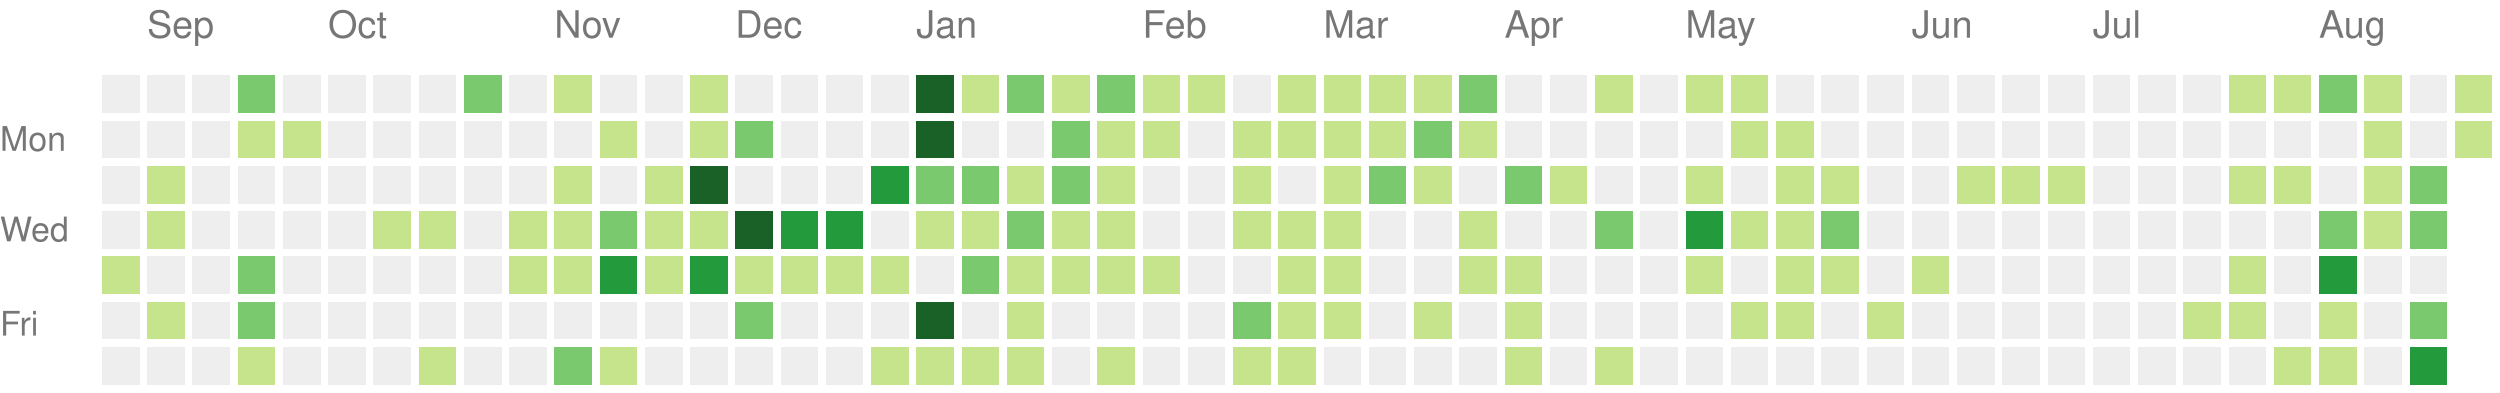
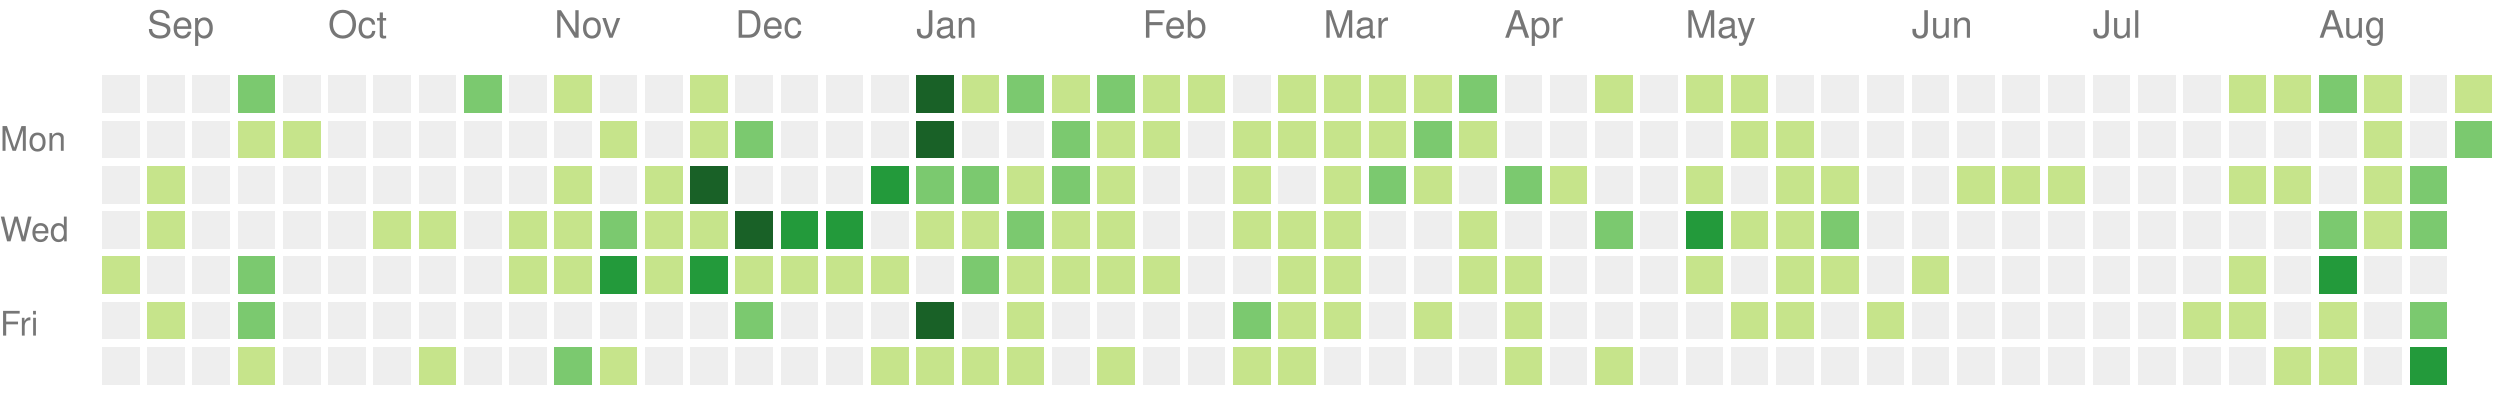
<svg xmlns="http://www.w3.org/2000/svg" version="1.1" width="663" height="104">
  <rect style="fill:#eeeeee;shape-rendering:crispedges;" data-score="0" data-date="2021-08-29" x="27" y="20" width="10" height="10" />
  <rect style="fill:#eeeeee;shape-rendering:crispedges;" data-score="0" data-date="2021-09-05" x="39" y="20" width="10" height="10" />
  <rect style="fill:#eeeeee;shape-rendering:crispedges;" data-score="0" data-date="2021-09-12" x="51" y="20" width="10" height="10" />
  <rect style="fill:#7bc96f;shape-rendering:crispedges;" data-score="10" data-date="2021-09-19" x="63" y="20" width="10" height="10" />
  <rect style="fill:#eeeeee;shape-rendering:crispedges;" data-score="0" data-date="2021-09-26" x="75" y="20" width="10" height="10" />
  <rect style="fill:#eeeeee;shape-rendering:crispedges;" data-score="0" data-date="2021-10-03" x="87" y="20" width="10" height="10" />
  <rect style="fill:#eeeeee;shape-rendering:crispedges;" data-score="0" data-date="2021-10-10" x="99" y="20" width="10" height="10" />
  <rect style="fill:#eeeeee;shape-rendering:crispedges;" data-score="0" data-date="2021-10-17" x="111" y="20" width="10" height="10" />
  <rect style="fill:#7bc96f;shape-rendering:crispedges;" data-score="17" data-date="2021-10-24" x="123" y="20" width="10" height="10" />
  <rect style="fill:#eeeeee;shape-rendering:crispedges;" data-score="0" data-date="2021-10-31" x="135" y="20" width="10" height="10" />
  <rect style="fill:#c6e48b;shape-rendering:crispedges;" data-score="3" data-date="2021-11-07" x="147" y="20" width="10" height="10" />
  <rect style="fill:#eeeeee;shape-rendering:crispedges;" data-score="0" data-date="2021-11-14" x="159" y="20" width="10" height="10" />
  <rect style="fill:#eeeeee;shape-rendering:crispedges;" data-score="0" data-date="2021-11-21" x="171" y="20" width="10" height="10" />
  <rect style="fill:#c6e48b;shape-rendering:crispedges;" data-score="1" data-date="2021-11-28" x="183" y="20" width="10" height="10" />
  <rect style="fill:#eeeeee;shape-rendering:crispedges;" data-score="0" data-date="2021-12-05" x="195" y="20" width="10" height="10" />
  <rect style="fill:#eeeeee;shape-rendering:crispedges;" data-score="0" data-date="2021-12-12" x="207" y="20" width="10" height="10" />
  <rect style="fill:#eeeeee;shape-rendering:crispedges;" data-score="0" data-date="2021-12-19" x="219" y="20" width="10" height="10" />
  <rect style="fill:#eeeeee;shape-rendering:crispedges;" data-score="0" data-date="2021-12-26" x="231" y="20" width="10" height="10" />
  <rect style="fill:#196127;shape-rendering:crispedges;" data-score="85" data-date="2022-01-02" x="243" y="20" width="10" height="10" />
  <rect style="fill:#c6e48b;shape-rendering:crispedges;" data-score="1" data-date="2022-01-09" x="255" y="20" width="10" height="10" />
  <rect style="fill:#7bc96f;shape-rendering:crispedges;" data-score="18" data-date="2022-01-16" x="267" y="20" width="10" height="10" />
  <rect style="fill:#c6e48b;shape-rendering:crispedges;" data-score="6" data-date="2022-01-23" x="279" y="20" width="10" height="10" />
  <rect style="fill:#7bc96f;shape-rendering:crispedges;" data-score="19" data-date="2022-01-30" x="291" y="20" width="10" height="10" />
  <rect style="fill:#c6e48b;shape-rendering:crispedges;" data-score="2" data-date="2022-02-06" x="303" y="20" width="10" height="10" />
  <rect style="fill:#c6e48b;shape-rendering:crispedges;" data-score="1" data-date="2022-02-13" x="315" y="20" width="10" height="10" />
  <rect style="fill:#eeeeee;shape-rendering:crispedges;" data-score="0" data-date="2022-02-20" x="327" y="20" width="10" height="10" />
  <rect style="fill:#c6e48b;shape-rendering:crispedges;" data-score="9" data-date="2022-02-27" x="339" y="20" width="10" height="10" />
  <rect style="fill:#c6e48b;shape-rendering:crispedges;" data-score="8" data-date="2022-03-06" x="351" y="20" width="10" height="10" />
  <rect style="fill:#c6e48b;shape-rendering:crispedges;" data-score="3" data-date="2022-03-13" x="363" y="20" width="10" height="10" />
  <rect style="fill:#c6e48b;shape-rendering:crispedges;" data-score="6" data-date="2022-03-20" x="375" y="20" width="10" height="10" />
  <rect style="fill:#7bc96f;shape-rendering:crispedges;" data-score="11" data-date="2022-03-27" x="387" y="20" width="10" height="10" />
  <rect style="fill:#eeeeee;shape-rendering:crispedges;" data-score="0" data-date="2022-04-03" x="399" y="20" width="10" height="10" />
  <rect style="fill:#eeeeee;shape-rendering:crispedges;" data-score="0" data-date="2022-04-10" x="411" y="20" width="10" height="10" />
  <rect style="fill:#c6e48b;shape-rendering:crispedges;" data-score="5" data-date="2022-04-17" x="423" y="20" width="10" height="10" />
  <rect style="fill:#eeeeee;shape-rendering:crispedges;" data-score="0" data-date="2022-04-24" x="435" y="20" width="10" height="10" />
  <rect style="fill:#c6e48b;shape-rendering:crispedges;" data-score="6" data-date="2022-05-01" x="447" y="20" width="10" height="10" />
  <rect style="fill:#c6e48b;shape-rendering:crispedges;" data-score="7" data-date="2022-05-08" x="459" y="20" width="10" height="10" />
  <rect style="fill:#eeeeee;shape-rendering:crispedges;" data-score="0" data-date="2022-05-15" x="471" y="20" width="10" height="10" />
  <rect style="fill:#eeeeee;shape-rendering:crispedges;" data-score="0" data-date="2022-05-22" x="483" y="20" width="10" height="10" />
  <rect style="fill:#eeeeee;shape-rendering:crispedges;" data-score="0" data-date="2022-05-29" x="495" y="20" width="10" height="10" />
  <rect style="fill:#eeeeee;shape-rendering:crispedges;" data-score="0" data-date="2022-06-05" x="507" y="20" width="10" height="10" />
  <rect style="fill:#eeeeee;shape-rendering:crispedges;" data-score="0" data-date="2022-06-12" x="519" y="20" width="10" height="10" />
  <rect style="fill:#eeeeee;shape-rendering:crispedges;" data-score="0" data-date="2022-06-19" x="531" y="20" width="10" height="10" />
  <rect style="fill:#eeeeee;shape-rendering:crispedges;" data-score="0" data-date="2022-06-26" x="543" y="20" width="10" height="10" />
  <rect style="fill:#eeeeee;shape-rendering:crispedges;" data-score="0" data-date="2022-07-03" x="555" y="20" width="10" height="10" />
  <rect style="fill:#eeeeee;shape-rendering:crispedges;" data-score="0" data-date="2022-07-10" x="567" y="20" width="10" height="10" />
  <rect style="fill:#eeeeee;shape-rendering:crispedges;" data-score="0" data-date="2022-07-17" x="579" y="20" width="10" height="10" />
  <rect style="fill:#c6e48b;shape-rendering:crispedges;" data-score="1" data-date="2022-07-24" x="591" y="20" width="10" height="10" />
  <rect style="fill:#c6e48b;shape-rendering:crispedges;" data-score="2" data-date="2022-07-31" x="603" y="20" width="10" height="10" />
  <rect style="fill:#7bc96f;shape-rendering:crispedges;" data-score="18" data-date="2022-08-07" x="615" y="20" width="10" height="10" />
  <rect style="fill:#c6e48b;shape-rendering:crispedges;" data-score="3" data-date="2022-08-14" x="627" y="20" width="10" height="10" />
  <rect style="fill:#eeeeee;shape-rendering:crispedges;" data-score="0" data-date="2022-08-21" x="639" y="20" width="10" height="10" />
  <rect style="fill:#c6e48b;shape-rendering:crispedges;" data-score="2" data-date="2022-08-28" x="651" y="20" width="10" height="10" />
  <rect style="fill:#eeeeee;shape-rendering:crispedges;" data-score="0" data-date="2021-08-30" x="27" y="32" width="10" height="10" />
  <rect style="fill:#eeeeee;shape-rendering:crispedges;" data-score="0" data-date="2021-09-06" x="39" y="32" width="10" height="10" />
  <rect style="fill:#eeeeee;shape-rendering:crispedges;" data-score="0" data-date="2021-09-13" x="51" y="32" width="10" height="10" />
  <rect style="fill:#c6e48b;shape-rendering:crispedges;" data-score="1" data-date="2021-09-20" x="63" y="32" width="10" height="10" />
  <rect style="fill:#c6e48b;shape-rendering:crispedges;" data-score="1" data-date="2021-09-27" x="75" y="32" width="10" height="10" />
  <rect style="fill:#eeeeee;shape-rendering:crispedges;" data-score="0" data-date="2021-10-04" x="87" y="32" width="10" height="10" />
  <rect style="fill:#eeeeee;shape-rendering:crispedges;" data-score="0" data-date="2021-10-11" x="99" y="32" width="10" height="10" />
  <rect style="fill:#eeeeee;shape-rendering:crispedges;" data-score="0" data-date="2021-10-18" x="111" y="32" width="10" height="10" />
  <rect style="fill:#eeeeee;shape-rendering:crispedges;" data-score="0" data-date="2021-10-25" x="123" y="32" width="10" height="10" />
  <rect style="fill:#eeeeee;shape-rendering:crispedges;" data-score="0" data-date="2021-11-01" x="135" y="32" width="10" height="10" />
  <rect style="fill:#eeeeee;shape-rendering:crispedges;" data-score="0" data-date="2021-11-08" x="147" y="32" width="10" height="10" />
  <rect style="fill:#c6e48b;shape-rendering:crispedges;" data-score="1" data-date="2021-11-15" x="159" y="32" width="10" height="10" />
  <rect style="fill:#eeeeee;shape-rendering:crispedges;" data-score="0" data-date="2021-11-22" x="171" y="32" width="10" height="10" />
  <rect style="fill:#c6e48b;shape-rendering:crispedges;" data-score="2" data-date="2021-11-29" x="183" y="32" width="10" height="10" />
  <rect style="fill:#7bc96f;shape-rendering:crispedges;" data-score="11" data-date="2021-12-06" x="195" y="32" width="10" height="10" />
  <rect style="fill:#eeeeee;shape-rendering:crispedges;" data-score="0" data-date="2021-12-13" x="207" y="32" width="10" height="10" />
  <rect style="fill:#eeeeee;shape-rendering:crispedges;" data-score="0" data-date="2021-12-20" x="219" y="32" width="10" height="10" />
  <rect style="fill:#eeeeee;shape-rendering:crispedges;" data-score="0" data-date="2021-12-27" x="231" y="32" width="10" height="10" />
  <rect style="fill:#196127;shape-rendering:crispedges;" data-score="39" data-date="2022-01-03" x="243" y="32" width="10" height="10" />
  <rect style="fill:#eeeeee;shape-rendering:crispedges;" data-score="0" data-date="2022-01-10" x="255" y="32" width="10" height="10" />
  <rect style="fill:#eeeeee;shape-rendering:crispedges;" data-score="0" data-date="2022-01-17" x="267" y="32" width="10" height="10" />
  <rect style="fill:#7bc96f;shape-rendering:crispedges;" data-score="17" data-date="2022-01-24" x="279" y="32" width="10" height="10" />
  <rect style="fill:#c6e48b;shape-rendering:crispedges;" data-score="9" data-date="2022-01-31" x="291" y="32" width="10" height="10" />
  <rect style="fill:#c6e48b;shape-rendering:crispedges;" data-score="9" data-date="2022-02-07" x="303" y="32" width="10" height="10" />
  <rect style="fill:#eeeeee;shape-rendering:crispedges;" data-score="0" data-date="2022-02-14" x="315" y="32" width="10" height="10" />
  <rect style="fill:#c6e48b;shape-rendering:crispedges;" data-score="8" data-date="2022-02-21" x="327" y="32" width="10" height="10" />
  <rect style="fill:#c6e48b;shape-rendering:crispedges;" data-score="4" data-date="2022-02-28" x="339" y="32" width="10" height="10" />
  <rect style="fill:#c6e48b;shape-rendering:crispedges;" data-score="9" data-date="2022-03-07" x="351" y="32" width="10" height="10" />
  <rect style="fill:#c6e48b;shape-rendering:crispedges;" data-score="1" data-date="2022-03-14" x="363" y="32" width="10" height="10" />
  <rect style="fill:#7bc96f;shape-rendering:crispedges;" data-score="10" data-date="2022-03-21" x="375" y="32" width="10" height="10" />
  <rect style="fill:#c6e48b;shape-rendering:crispedges;" data-score="1" data-date="2022-03-28" x="387" y="32" width="10" height="10" />
  <rect style="fill:#eeeeee;shape-rendering:crispedges;" data-score="0" data-date="2022-04-04" x="399" y="32" width="10" height="10" />
  <rect style="fill:#eeeeee;shape-rendering:crispedges;" data-score="0" data-date="2022-04-11" x="411" y="32" width="10" height="10" />
  <rect style="fill:#eeeeee;shape-rendering:crispedges;" data-score="0" data-date="2022-04-18" x="423" y="32" width="10" height="10" />
  <rect style="fill:#eeeeee;shape-rendering:crispedges;" data-score="0" data-date="2022-04-25" x="435" y="32" width="10" height="10" />
  <rect style="fill:#eeeeee;shape-rendering:crispedges;" data-score="0" data-date="2022-05-02" x="447" y="32" width="10" height="10" />
  <rect style="fill:#c6e48b;shape-rendering:crispedges;" data-score="2" data-date="2022-05-09" x="459" y="32" width="10" height="10" />
  <rect style="fill:#c6e48b;shape-rendering:crispedges;" data-score="1" data-date="2022-05-16" x="471" y="32" width="10" height="10" />
  <rect style="fill:#eeeeee;shape-rendering:crispedges;" data-score="0" data-date="2022-05-23" x="483" y="32" width="10" height="10" />
  <rect style="fill:#eeeeee;shape-rendering:crispedges;" data-score="0" data-date="2022-05-30" x="495" y="32" width="10" height="10" />
  <rect style="fill:#eeeeee;shape-rendering:crispedges;" data-score="0" data-date="2022-06-06" x="507" y="32" width="10" height="10" />
  <rect style="fill:#eeeeee;shape-rendering:crispedges;" data-score="0" data-date="2022-06-13" x="519" y="32" width="10" height="10" />
  <rect style="fill:#eeeeee;shape-rendering:crispedges;" data-score="0" data-date="2022-06-20" x="531" y="32" width="10" height="10" />
  <rect style="fill:#eeeeee;shape-rendering:crispedges;" data-score="0" data-date="2022-06-27" x="543" y="32" width="10" height="10" />
  <rect style="fill:#eeeeee;shape-rendering:crispedges;" data-score="0" data-date="2022-07-04" x="555" y="32" width="10" height="10" />
  <rect style="fill:#eeeeee;shape-rendering:crispedges;" data-score="0" data-date="2022-07-11" x="567" y="32" width="10" height="10" />
  <rect style="fill:#eeeeee;shape-rendering:crispedges;" data-score="0" data-date="2022-07-18" x="579" y="32" width="10" height="10" />
  <rect style="fill:#eeeeee;shape-rendering:crispedges;" data-score="0" data-date="2022-07-25" x="591" y="32" width="10" height="10" />
  <rect style="fill:#eeeeee;shape-rendering:crispedges;" data-score="0" data-date="2022-08-01" x="603" y="32" width="10" height="10" />
  <rect style="fill:#eeeeee;shape-rendering:crispedges;" data-score="0" data-date="2022-08-08" x="615" y="32" width="10" height="10" />
  <rect style="fill:#c6e48b;shape-rendering:crispedges;" data-score="8" data-date="2022-08-15" x="627" y="32" width="10" height="10" />
  <rect style="fill:#eeeeee;shape-rendering:crispedges;" data-score="0" data-date="2022-08-22" x="639" y="32" width="10" height="10" />
-   <rect style="fill:#c6e48b;shape-rendering:crispedges;" data-score="9" data-date="2022-08-29" x="651" y="32" width="10" height="10" />
+   <rect style="fill:#7bc96f;shape-rendering:crispedges;" data-score="12" data-date="2022-08-29" x="651" y="32" width="10" height="10" />
  <rect style="fill:#eeeeee;shape-rendering:crispedges;" data-score="0" data-date="2021-08-31" x="27" y="44" width="10" height="10" />
  <rect style="fill:#c6e48b;shape-rendering:crispedges;" data-score="1" data-date="2021-09-07" x="39" y="44" width="10" height="10" />
  <rect style="fill:#eeeeee;shape-rendering:crispedges;" data-score="0" data-date="2021-09-14" x="51" y="44" width="10" height="10" />
  <rect style="fill:#eeeeee;shape-rendering:crispedges;" data-score="0" data-date="2021-09-21" x="63" y="44" width="10" height="10" />
  <rect style="fill:#eeeeee;shape-rendering:crispedges;" data-score="0" data-date="2021-09-28" x="75" y="44" width="10" height="10" />
  <rect style="fill:#eeeeee;shape-rendering:crispedges;" data-score="0" data-date="2021-10-05" x="87" y="44" width="10" height="10" />
  <rect style="fill:#eeeeee;shape-rendering:crispedges;" data-score="0" data-date="2021-10-12" x="99" y="44" width="10" height="10" />
  <rect style="fill:#eeeeee;shape-rendering:crispedges;" data-score="0" data-date="2021-10-19" x="111" y="44" width="10" height="10" />
  <rect style="fill:#eeeeee;shape-rendering:crispedges;" data-score="0" data-date="2021-10-26" x="123" y="44" width="10" height="10" />
  <rect style="fill:#eeeeee;shape-rendering:crispedges;" data-score="0" data-date="2021-11-02" x="135" y="44" width="10" height="10" />
  <rect style="fill:#c6e48b;shape-rendering:crispedges;" data-score="4" data-date="2021-11-09" x="147" y="44" width="10" height="10" />
  <rect style="fill:#eeeeee;shape-rendering:crispedges;" data-score="0" data-date="2021-11-16" x="159" y="44" width="10" height="10" />
  <rect style="fill:#c6e48b;shape-rendering:crispedges;" data-score="4" data-date="2021-11-23" x="171" y="44" width="10" height="10" />
  <rect style="fill:#196127;shape-rendering:crispedges;" data-score="34" data-date="2021-11-30" x="183" y="44" width="10" height="10" />
  <rect style="fill:#eeeeee;shape-rendering:crispedges;" data-score="0" data-date="2021-12-07" x="195" y="44" width="10" height="10" />
  <rect style="fill:#eeeeee;shape-rendering:crispedges;" data-score="0" data-date="2021-12-14" x="207" y="44" width="10" height="10" />
  <rect style="fill:#eeeeee;shape-rendering:crispedges;" data-score="0" data-date="2021-12-21" x="219" y="44" width="10" height="10" />
  <rect style="fill:#239a3b;shape-rendering:crispedges;" data-score="27" data-date="2021-12-28" x="231" y="44" width="10" height="10" />
  <rect style="fill:#7bc96f;shape-rendering:crispedges;" data-score="14" data-date="2022-01-04" x="243" y="44" width="10" height="10" />
  <rect style="fill:#7bc96f;shape-rendering:crispedges;" data-score="10" data-date="2022-01-11" x="255" y="44" width="10" height="10" />
  <rect style="fill:#c6e48b;shape-rendering:crispedges;" data-score="3" data-date="2022-01-18" x="267" y="44" width="10" height="10" />
  <rect style="fill:#7bc96f;shape-rendering:crispedges;" data-score="19" data-date="2022-01-25" x="279" y="44" width="10" height="10" />
  <rect style="fill:#c6e48b;shape-rendering:crispedges;" data-score="7" data-date="2022-02-01" x="291" y="44" width="10" height="10" />
  <rect style="fill:#eeeeee;shape-rendering:crispedges;" data-score="0" data-date="2022-02-08" x="303" y="44" width="10" height="10" />
  <rect style="fill:#eeeeee;shape-rendering:crispedges;" data-score="0" data-date="2022-02-15" x="315" y="44" width="10" height="10" />
  <rect style="fill:#c6e48b;shape-rendering:crispedges;" data-score="8" data-date="2022-02-22" x="327" y="44" width="10" height="10" />
  <rect style="fill:#eeeeee;shape-rendering:crispedges;" data-score="0" data-date="2022-03-01" x="339" y="44" width="10" height="10" />
  <rect style="fill:#c6e48b;shape-rendering:crispedges;" data-score="1" data-date="2022-03-08" x="351" y="44" width="10" height="10" />
  <rect style="fill:#7bc96f;shape-rendering:crispedges;" data-score="19" data-date="2022-03-15" x="363" y="44" width="10" height="10" />
  <rect style="fill:#c6e48b;shape-rendering:crispedges;" data-score="2" data-date="2022-03-22" x="375" y="44" width="10" height="10" />
  <rect style="fill:#eeeeee;shape-rendering:crispedges;" data-score="0" data-date="2022-03-29" x="387" y="44" width="10" height="10" />
  <rect style="fill:#7bc96f;shape-rendering:crispedges;" data-score="10" data-date="2022-04-05" x="399" y="44" width="10" height="10" />
  <rect style="fill:#c6e48b;shape-rendering:crispedges;" data-score="1" data-date="2022-04-12" x="411" y="44" width="10" height="10" />
  <rect style="fill:#eeeeee;shape-rendering:crispedges;" data-score="0" data-date="2022-04-19" x="423" y="44" width="10" height="10" />
  <rect style="fill:#eeeeee;shape-rendering:crispedges;" data-score="0" data-date="2022-04-26" x="435" y="44" width="10" height="10" />
  <rect style="fill:#c6e48b;shape-rendering:crispedges;" data-score="1" data-date="2022-05-03" x="447" y="44" width="10" height="10" />
  <rect style="fill:#eeeeee;shape-rendering:crispedges;" data-score="0" data-date="2022-05-10" x="459" y="44" width="10" height="10" />
  <rect style="fill:#c6e48b;shape-rendering:crispedges;" data-score="1" data-date="2022-05-17" x="471" y="44" width="10" height="10" />
  <rect style="fill:#c6e48b;shape-rendering:crispedges;" data-score="5" data-date="2022-05-24" x="483" y="44" width="10" height="10" />
  <rect style="fill:#eeeeee;shape-rendering:crispedges;" data-score="0" data-date="2022-05-31" x="495" y="44" width="10" height="10" />
  <rect style="fill:#eeeeee;shape-rendering:crispedges;" data-score="0" data-date="2022-06-07" x="507" y="44" width="10" height="10" />
  <rect style="fill:#c6e48b;shape-rendering:crispedges;" data-score="1" data-date="2022-06-14" x="519" y="44" width="10" height="10" />
  <rect style="fill:#c6e48b;shape-rendering:crispedges;" data-score="5" data-date="2022-06-21" x="531" y="44" width="10" height="10" />
  <rect style="fill:#c6e48b;shape-rendering:crispedges;" data-score="2" data-date="2022-06-28" x="543" y="44" width="10" height="10" />
  <rect style="fill:#eeeeee;shape-rendering:crispedges;" data-score="0" data-date="2022-07-05" x="555" y="44" width="10" height="10" />
  <rect style="fill:#eeeeee;shape-rendering:crispedges;" data-score="0" data-date="2022-07-12" x="567" y="44" width="10" height="10" />
  <rect style="fill:#eeeeee;shape-rendering:crispedges;" data-score="0" data-date="2022-07-19" x="579" y="44" width="10" height="10" />
  <rect style="fill:#c6e48b;shape-rendering:crispedges;" data-score="6" data-date="2022-07-26" x="591" y="44" width="10" height="10" />
  <rect style="fill:#c6e48b;shape-rendering:crispedges;" data-score="1" data-date="2022-08-02" x="603" y="44" width="10" height="10" />
  <rect style="fill:#eeeeee;shape-rendering:crispedges;" data-score="0" data-date="2022-08-09" x="615" y="44" width="10" height="10" />
  <rect style="fill:#c6e48b;shape-rendering:crispedges;" data-score="2" data-date="2022-08-16" x="627" y="44" width="10" height="10" />
  <rect style="fill:#7bc96f;shape-rendering:crispedges;" data-score="10" data-date="2022-08-23" x="639" y="44" width="10" height="10" />
  <rect style="fill:#eeeeee;shape-rendering:crispedges;" data-score="0" data-date="2021-09-01" x="27" y="56" width="10" height="10" />
  <rect style="fill:#c6e48b;shape-rendering:crispedges;" data-score="1" data-date="2021-09-08" x="39" y="56" width="10" height="10" />
  <rect style="fill:#eeeeee;shape-rendering:crispedges;" data-score="0" data-date="2021-09-15" x="51" y="56" width="10" height="10" />
  <rect style="fill:#eeeeee;shape-rendering:crispedges;" data-score="0" data-date="2021-09-22" x="63" y="56" width="10" height="10" />
  <rect style="fill:#eeeeee;shape-rendering:crispedges;" data-score="0" data-date="2021-09-29" x="75" y="56" width="10" height="10" />
  <rect style="fill:#eeeeee;shape-rendering:crispedges;" data-score="0" data-date="2021-10-06" x="87" y="56" width="10" height="10" />
  <rect style="fill:#c6e48b;shape-rendering:crispedges;" data-score="5" data-date="2021-10-13" x="99" y="56" width="10" height="10" />
  <rect style="fill:#c6e48b;shape-rendering:crispedges;" data-score="5" data-date="2021-10-20" x="111" y="56" width="10" height="10" />
  <rect style="fill:#eeeeee;shape-rendering:crispedges;" data-score="0" data-date="2021-10-27" x="123" y="56" width="10" height="10" />
  <rect style="fill:#c6e48b;shape-rendering:crispedges;" data-score="2" data-date="2021-11-03" x="135" y="56" width="10" height="10" />
  <rect style="fill:#c6e48b;shape-rendering:crispedges;" data-score="7" data-date="2021-11-10" x="147" y="56" width="10" height="10" />
  <rect style="fill:#7bc96f;shape-rendering:crispedges;" data-score="17" data-date="2021-11-17" x="159" y="56" width="10" height="10" />
  <rect style="fill:#c6e48b;shape-rendering:crispedges;" data-score="6" data-date="2021-11-24" x="171" y="56" width="10" height="10" />
  <rect style="fill:#c6e48b;shape-rendering:crispedges;" data-score="4" data-date="2021-12-01" x="183" y="56" width="10" height="10" />
  <rect style="fill:#196127;shape-rendering:crispedges;" data-score="45" data-date="2021-12-08" x="195" y="56" width="10" height="10" />
  <rect style="fill:#239a3b;shape-rendering:crispedges;" data-score="24" data-date="2021-12-15" x="207" y="56" width="10" height="10" />
  <rect style="fill:#239a3b;shape-rendering:crispedges;" data-score="21" data-date="2021-12-22" x="219" y="56" width="10" height="10" />
  <rect style="fill:#eeeeee;shape-rendering:crispedges;" data-score="0" data-date="2021-12-29" x="231" y="56" width="10" height="10" />
  <rect style="fill:#c6e48b;shape-rendering:crispedges;" data-score="2" data-date="2022-01-05" x="243" y="56" width="10" height="10" />
  <rect style="fill:#c6e48b;shape-rendering:crispedges;" data-score="9" data-date="2022-01-12" x="255" y="56" width="10" height="10" />
  <rect style="fill:#7bc96f;shape-rendering:crispedges;" data-score="10" data-date="2022-01-19" x="267" y="56" width="10" height="10" />
  <rect style="fill:#c6e48b;shape-rendering:crispedges;" data-score="1" data-date="2022-01-26" x="279" y="56" width="10" height="10" />
  <rect style="fill:#c6e48b;shape-rendering:crispedges;" data-score="6" data-date="2022-02-02" x="291" y="56" width="10" height="10" />
  <rect style="fill:#eeeeee;shape-rendering:crispedges;" data-score="0" data-date="2022-02-09" x="303" y="56" width="10" height="10" />
  <rect style="fill:#eeeeee;shape-rendering:crispedges;" data-score="0" data-date="2022-02-16" x="315" y="56" width="10" height="10" />
  <rect style="fill:#c6e48b;shape-rendering:crispedges;" data-score="3" data-date="2022-02-23" x="327" y="56" width="10" height="10" />
  <rect style="fill:#c6e48b;shape-rendering:crispedges;" data-score="1" data-date="2022-03-02" x="339" y="56" width="10" height="10" />
  <rect style="fill:#c6e48b;shape-rendering:crispedges;" data-score="5" data-date="2022-03-09" x="351" y="56" width="10" height="10" />
  <rect style="fill:#eeeeee;shape-rendering:crispedges;" data-score="0" data-date="2022-03-16" x="363" y="56" width="10" height="10" />
  <rect style="fill:#eeeeee;shape-rendering:crispedges;" data-score="0" data-date="2022-03-23" x="375" y="56" width="10" height="10" />
  <rect style="fill:#c6e48b;shape-rendering:crispedges;" data-score="5" data-date="2022-03-30" x="387" y="56" width="10" height="10" />
  <rect style="fill:#eeeeee;shape-rendering:crispedges;" data-score="0" data-date="2022-04-06" x="399" y="56" width="10" height="10" />
  <rect style="fill:#eeeeee;shape-rendering:crispedges;" data-score="0" data-date="2022-04-13" x="411" y="56" width="10" height="10" />
  <rect style="fill:#7bc96f;shape-rendering:crispedges;" data-score="10" data-date="2022-04-20" x="423" y="56" width="10" height="10" />
  <rect style="fill:#eeeeee;shape-rendering:crispedges;" data-score="0" data-date="2022-04-27" x="435" y="56" width="10" height="10" />
  <rect style="fill:#239a3b;shape-rendering:crispedges;" data-score="25" data-date="2022-05-04" x="447" y="56" width="10" height="10" />
  <rect style="fill:#c6e48b;shape-rendering:crispedges;" data-score="1" data-date="2022-05-11" x="459" y="56" width="10" height="10" />
  <rect style="fill:#c6e48b;shape-rendering:crispedges;" data-score="1" data-date="2022-05-18" x="471" y="56" width="10" height="10" />
  <rect style="fill:#7bc96f;shape-rendering:crispedges;" data-score="10" data-date="2022-05-25" x="483" y="56" width="10" height="10" />
  <rect style="fill:#eeeeee;shape-rendering:crispedges;" data-score="0" data-date="2022-06-01" x="495" y="56" width="10" height="10" />
  <rect style="fill:#eeeeee;shape-rendering:crispedges;" data-score="0" data-date="2022-06-08" x="507" y="56" width="10" height="10" />
  <rect style="fill:#eeeeee;shape-rendering:crispedges;" data-score="0" data-date="2022-06-15" x="519" y="56" width="10" height="10" />
  <rect style="fill:#eeeeee;shape-rendering:crispedges;" data-score="0" data-date="2022-06-22" x="531" y="56" width="10" height="10" />
  <rect style="fill:#eeeeee;shape-rendering:crispedges;" data-score="0" data-date="2022-06-29" x="543" y="56" width="10" height="10" />
  <rect style="fill:#eeeeee;shape-rendering:crispedges;" data-score="0" data-date="2022-07-06" x="555" y="56" width="10" height="10" />
  <rect style="fill:#eeeeee;shape-rendering:crispedges;" data-score="0" data-date="2022-07-13" x="567" y="56" width="10" height="10" />
  <rect style="fill:#eeeeee;shape-rendering:crispedges;" data-score="0" data-date="2022-07-20" x="579" y="56" width="10" height="10" />
  <rect style="fill:#eeeeee;shape-rendering:crispedges;" data-score="0" data-date="2022-07-27" x="591" y="56" width="10" height="10" />
  <rect style="fill:#eeeeee;shape-rendering:crispedges;" data-score="0" data-date="2022-08-03" x="603" y="56" width="10" height="10" />
  <rect style="fill:#7bc96f;shape-rendering:crispedges;" data-score="15" data-date="2022-08-10" x="615" y="56" width="10" height="10" />
  <rect style="fill:#c6e48b;shape-rendering:crispedges;" data-score="2" data-date="2022-08-17" x="627" y="56" width="10" height="10" />
  <rect style="fill:#7bc96f;shape-rendering:crispedges;" data-score="17" data-date="2022-08-24" x="639" y="56" width="10" height="10" />
  <rect style="fill:#c6e48b;shape-rendering:crispedges;" data-score="6" data-date="2021-09-02" x="27" y="68" width="10" height="10" />
  <rect style="fill:#eeeeee;shape-rendering:crispedges;" data-score="0" data-date="2021-09-09" x="39" y="68" width="10" height="10" />
  <rect style="fill:#eeeeee;shape-rendering:crispedges;" data-score="0" data-date="2021-09-16" x="51" y="68" width="10" height="10" />
  <rect style="fill:#7bc96f;shape-rendering:crispedges;" data-score="13" data-date="2021-09-23" x="63" y="68" width="10" height="10" />
  <rect style="fill:#eeeeee;shape-rendering:crispedges;" data-score="0" data-date="2021-09-30" x="75" y="68" width="10" height="10" />
  <rect style="fill:#eeeeee;shape-rendering:crispedges;" data-score="0" data-date="2021-10-07" x="87" y="68" width="10" height="10" />
  <rect style="fill:#eeeeee;shape-rendering:crispedges;" data-score="0" data-date="2021-10-14" x="99" y="68" width="10" height="10" />
  <rect style="fill:#eeeeee;shape-rendering:crispedges;" data-score="0" data-date="2021-10-21" x="111" y="68" width="10" height="10" />
  <rect style="fill:#eeeeee;shape-rendering:crispedges;" data-score="0" data-date="2021-10-28" x="123" y="68" width="10" height="10" />
  <rect style="fill:#c6e48b;shape-rendering:crispedges;" data-score="6" data-date="2021-11-04" x="135" y="68" width="10" height="10" />
  <rect style="fill:#c6e48b;shape-rendering:crispedges;" data-score="1" data-date="2021-11-11" x="147" y="68" width="10" height="10" />
  <rect style="fill:#239a3b;shape-rendering:crispedges;" data-score="24" data-date="2021-11-18" x="159" y="68" width="10" height="10" />
  <rect style="fill:#c6e48b;shape-rendering:crispedges;" data-score="1" data-date="2021-11-25" x="171" y="68" width="10" height="10" />
  <rect style="fill:#239a3b;shape-rendering:crispedges;" data-score="26" data-date="2021-12-02" x="183" y="68" width="10" height="10" />
  <rect style="fill:#c6e48b;shape-rendering:crispedges;" data-score="6" data-date="2021-12-09" x="195" y="68" width="10" height="10" />
  <rect style="fill:#c6e48b;shape-rendering:crispedges;" data-score="1" data-date="2021-12-16" x="207" y="68" width="10" height="10" />
  <rect style="fill:#c6e48b;shape-rendering:crispedges;" data-score="5" data-date="2021-12-23" x="219" y="68" width="10" height="10" />
  <rect style="fill:#c6e48b;shape-rendering:crispedges;" data-score="1" data-date="2021-12-30" x="231" y="68" width="10" height="10" />
  <rect style="fill:#eeeeee;shape-rendering:crispedges;" data-score="0" data-date="2022-01-06" x="243" y="68" width="10" height="10" />
  <rect style="fill:#7bc96f;shape-rendering:crispedges;" data-score="11" data-date="2022-01-13" x="255" y="68" width="10" height="10" />
  <rect style="fill:#c6e48b;shape-rendering:crispedges;" data-score="1" data-date="2022-01-20" x="267" y="68" width="10" height="10" />
  <rect style="fill:#c6e48b;shape-rendering:crispedges;" data-score="2" data-date="2022-01-27" x="279" y="68" width="10" height="10" />
  <rect style="fill:#c6e48b;shape-rendering:crispedges;" data-score="2" data-date="2022-02-03" x="291" y="68" width="10" height="10" />
  <rect style="fill:#c6e48b;shape-rendering:crispedges;" data-score="8" data-date="2022-02-10" x="303" y="68" width="10" height="10" />
  <rect style="fill:#eeeeee;shape-rendering:crispedges;" data-score="0" data-date="2022-02-17" x="315" y="68" width="10" height="10" />
  <rect style="fill:#eeeeee;shape-rendering:crispedges;" data-score="0" data-date="2022-02-24" x="327" y="68" width="10" height="10" />
  <rect style="fill:#c6e48b;shape-rendering:crispedges;" data-score="1" data-date="2022-03-03" x="339" y="68" width="10" height="10" />
  <rect style="fill:#c6e48b;shape-rendering:crispedges;" data-score="8" data-date="2022-03-10" x="351" y="68" width="10" height="10" />
  <rect style="fill:#eeeeee;shape-rendering:crispedges;" data-score="0" data-date="2022-03-17" x="363" y="68" width="10" height="10" />
  <rect style="fill:#eeeeee;shape-rendering:crispedges;" data-score="0" data-date="2022-03-24" x="375" y="68" width="10" height="10" />
  <rect style="fill:#c6e48b;shape-rendering:crispedges;" data-score="2" data-date="2022-03-31" x="387" y="68" width="10" height="10" />
  <rect style="fill:#c6e48b;shape-rendering:crispedges;" data-score="5" data-date="2022-04-07" x="399" y="68" width="10" height="10" />
  <rect style="fill:#eeeeee;shape-rendering:crispedges;" data-score="0" data-date="2022-04-14" x="411" y="68" width="10" height="10" />
  <rect style="fill:#eeeeee;shape-rendering:crispedges;" data-score="0" data-date="2022-04-21" x="423" y="68" width="10" height="10" />
  <rect style="fill:#eeeeee;shape-rendering:crispedges;" data-score="0" data-date="2022-04-28" x="435" y="68" width="10" height="10" />
  <rect style="fill:#c6e48b;shape-rendering:crispedges;" data-score="1" data-date="2022-05-05" x="447" y="68" width="10" height="10" />
  <rect style="fill:#eeeeee;shape-rendering:crispedges;" data-score="0" data-date="2022-05-12" x="459" y="68" width="10" height="10" />
  <rect style="fill:#c6e48b;shape-rendering:crispedges;" data-score="1" data-date="2022-05-19" x="471" y="68" width="10" height="10" />
  <rect style="fill:#c6e48b;shape-rendering:crispedges;" data-score="1" data-date="2022-05-26" x="483" y="68" width="10" height="10" />
  <rect style="fill:#eeeeee;shape-rendering:crispedges;" data-score="0" data-date="2022-06-02" x="495" y="68" width="10" height="10" />
  <rect style="fill:#c6e48b;shape-rendering:crispedges;" data-score="5" data-date="2022-06-09" x="507" y="68" width="10" height="10" />
  <rect style="fill:#eeeeee;shape-rendering:crispedges;" data-score="0" data-date="2022-06-16" x="519" y="68" width="10" height="10" />
  <rect style="fill:#eeeeee;shape-rendering:crispedges;" data-score="0" data-date="2022-06-23" x="531" y="68" width="10" height="10" />
  <rect style="fill:#eeeeee;shape-rendering:crispedges;" data-score="0" data-date="2022-06-30" x="543" y="68" width="10" height="10" />
  <rect style="fill:#eeeeee;shape-rendering:crispedges;" data-score="0" data-date="2022-07-07" x="555" y="68" width="10" height="10" />
  <rect style="fill:#eeeeee;shape-rendering:crispedges;" data-score="0" data-date="2022-07-14" x="567" y="68" width="10" height="10" />
  <rect style="fill:#eeeeee;shape-rendering:crispedges;" data-score="0" data-date="2022-07-21" x="579" y="68" width="10" height="10" />
  <rect style="fill:#c6e48b;shape-rendering:crispedges;" data-score="5" data-date="2022-07-28" x="591" y="68" width="10" height="10" />
  <rect style="fill:#eeeeee;shape-rendering:crispedges;" data-score="0" data-date="2022-08-04" x="603" y="68" width="10" height="10" />
  <rect style="fill:#239a3b;shape-rendering:crispedges;" data-score="23" data-date="2022-08-11" x="615" y="68" width="10" height="10" />
  <rect style="fill:#eeeeee;shape-rendering:crispedges;" data-score="0" data-date="2022-08-18" x="627" y="68" width="10" height="10" />
  <rect style="fill:#eeeeee;shape-rendering:crispedges;" data-score="0" data-date="2022-08-25" x="639" y="68" width="10" height="10" />
  <rect style="fill:#eeeeee;shape-rendering:crispedges;" data-score="0" data-date="2021-09-03" x="27" y="80" width="10" height="10" />
  <rect style="fill:#c6e48b;shape-rendering:crispedges;" data-score="5" data-date="2021-09-10" x="39" y="80" width="10" height="10" />
  <rect style="fill:#eeeeee;shape-rendering:crispedges;" data-score="0" data-date="2021-09-17" x="51" y="80" width="10" height="10" />
  <rect style="fill:#7bc96f;shape-rendering:crispedges;" data-score="19" data-date="2021-09-24" x="63" y="80" width="10" height="10" />
  <rect style="fill:#eeeeee;shape-rendering:crispedges;" data-score="0" data-date="2021-10-01" x="75" y="80" width="10" height="10" />
  <rect style="fill:#eeeeee;shape-rendering:crispedges;" data-score="0" data-date="2021-10-08" x="87" y="80" width="10" height="10" />
  <rect style="fill:#eeeeee;shape-rendering:crispedges;" data-score="0" data-date="2021-10-15" x="99" y="80" width="10" height="10" />
  <rect style="fill:#eeeeee;shape-rendering:crispedges;" data-score="0" data-date="2021-10-22" x="111" y="80" width="10" height="10" />
  <rect style="fill:#eeeeee;shape-rendering:crispedges;" data-score="0" data-date="2021-10-29" x="123" y="80" width="10" height="10" />
  <rect style="fill:#eeeeee;shape-rendering:crispedges;" data-score="0" data-date="2021-11-05" x="135" y="80" width="10" height="10" />
  <rect style="fill:#eeeeee;shape-rendering:crispedges;" data-score="0" data-date="2021-11-12" x="147" y="80" width="10" height="10" />
  <rect style="fill:#eeeeee;shape-rendering:crispedges;" data-score="0" data-date="2021-11-19" x="159" y="80" width="10" height="10" />
  <rect style="fill:#eeeeee;shape-rendering:crispedges;" data-score="0" data-date="2021-11-26" x="171" y="80" width="10" height="10" />
  <rect style="fill:#eeeeee;shape-rendering:crispedges;" data-score="0" data-date="2021-12-03" x="183" y="80" width="10" height="10" />
  <rect style="fill:#7bc96f;shape-rendering:crispedges;" data-score="16" data-date="2021-12-10" x="195" y="80" width="10" height="10" />
  <rect style="fill:#eeeeee;shape-rendering:crispedges;" data-score="0" data-date="2021-12-17" x="207" y="80" width="10" height="10" />
  <rect style="fill:#eeeeee;shape-rendering:crispedges;" data-score="0" data-date="2021-12-24" x="219" y="80" width="10" height="10" />
  <rect style="fill:#eeeeee;shape-rendering:crispedges;" data-score="0" data-date="2021-12-31" x="231" y="80" width="10" height="10" />
  <rect style="fill:#196127;shape-rendering:crispedges;" data-score="33" data-date="2022-01-07" x="243" y="80" width="10" height="10" />
  <rect style="fill:#eeeeee;shape-rendering:crispedges;" data-score="0" data-date="2022-01-14" x="255" y="80" width="10" height="10" />
  <rect style="fill:#c6e48b;shape-rendering:crispedges;" data-score="1" data-date="2022-01-21" x="267" y="80" width="10" height="10" />
  <rect style="fill:#eeeeee;shape-rendering:crispedges;" data-score="0" data-date="2022-01-28" x="279" y="80" width="10" height="10" />
  <rect style="fill:#eeeeee;shape-rendering:crispedges;" data-score="0" data-date="2022-02-04" x="291" y="80" width="10" height="10" />
  <rect style="fill:#eeeeee;shape-rendering:crispedges;" data-score="0" data-date="2022-02-11" x="303" y="80" width="10" height="10" />
  <rect style="fill:#eeeeee;shape-rendering:crispedges;" data-score="0" data-date="2022-02-18" x="315" y="80" width="10" height="10" />
  <rect style="fill:#7bc96f;shape-rendering:crispedges;" data-score="11" data-date="2022-02-25" x="327" y="80" width="10" height="10" />
  <rect style="fill:#c6e48b;shape-rendering:crispedges;" data-score="6" data-date="2022-03-04" x="339" y="80" width="10" height="10" />
  <rect style="fill:#c6e48b;shape-rendering:crispedges;" data-score="2" data-date="2022-03-11" x="351" y="80" width="10" height="10" />
  <rect style="fill:#eeeeee;shape-rendering:crispedges;" data-score="0" data-date="2022-03-18" x="363" y="80" width="10" height="10" />
  <rect style="fill:#c6e48b;shape-rendering:crispedges;" data-score="2" data-date="2022-03-25" x="375" y="80" width="10" height="10" />
  <rect style="fill:#eeeeee;shape-rendering:crispedges;" data-score="0" data-date="2022-04-01" x="387" y="80" width="10" height="10" />
  <rect style="fill:#c6e48b;shape-rendering:crispedges;" data-score="5" data-date="2022-04-08" x="399" y="80" width="10" height="10" />
  <rect style="fill:#eeeeee;shape-rendering:crispedges;" data-score="0" data-date="2022-04-15" x="411" y="80" width="10" height="10" />
  <rect style="fill:#eeeeee;shape-rendering:crispedges;" data-score="0" data-date="2022-04-22" x="423" y="80" width="10" height="10" />
  <rect style="fill:#eeeeee;shape-rendering:crispedges;" data-score="0" data-date="2022-04-29" x="435" y="80" width="10" height="10" />
  <rect style="fill:#eeeeee;shape-rendering:crispedges;" data-score="0" data-date="2022-05-06" x="447" y="80" width="10" height="10" />
  <rect style="fill:#c6e48b;shape-rendering:crispedges;" data-score="6" data-date="2022-05-13" x="459" y="80" width="10" height="10" />
  <rect style="fill:#c6e48b;shape-rendering:crispedges;" data-score="1" data-date="2022-05-20" x="471" y="80" width="10" height="10" />
  <rect style="fill:#eeeeee;shape-rendering:crispedges;" data-score="0" data-date="2022-05-27" x="483" y="80" width="10" height="10" />
  <rect style="fill:#c6e48b;shape-rendering:crispedges;" data-score="5" data-date="2022-06-03" x="495" y="80" width="10" height="10" />
  <rect style="fill:#eeeeee;shape-rendering:crispedges;" data-score="0" data-date="2022-06-10" x="507" y="80" width="10" height="10" />
  <rect style="fill:#eeeeee;shape-rendering:crispedges;" data-score="0" data-date="2022-06-17" x="519" y="80" width="10" height="10" />
  <rect style="fill:#eeeeee;shape-rendering:crispedges;" data-score="0" data-date="2022-06-24" x="531" y="80" width="10" height="10" />
  <rect style="fill:#eeeeee;shape-rendering:crispedges;" data-score="0" data-date="2022-07-01" x="543" y="80" width="10" height="10" />
  <rect style="fill:#eeeeee;shape-rendering:crispedges;" data-score="0" data-date="2022-07-08" x="555" y="80" width="10" height="10" />
  <rect style="fill:#eeeeee;shape-rendering:crispedges;" data-score="0" data-date="2022-07-15" x="567" y="80" width="10" height="10" />
  <rect style="fill:#c6e48b;shape-rendering:crispedges;" data-score="1" data-date="2022-07-22" x="579" y="80" width="10" height="10" />
  <rect style="fill:#c6e48b;shape-rendering:crispedges;" data-score="7" data-date="2022-07-29" x="591" y="80" width="10" height="10" />
  <rect style="fill:#eeeeee;shape-rendering:crispedges;" data-score="0" data-date="2022-08-05" x="603" y="80" width="10" height="10" />
  <rect style="fill:#c6e48b;shape-rendering:crispedges;" data-score="1" data-date="2022-08-12" x="615" y="80" width="10" height="10" />
  <rect style="fill:#eeeeee;shape-rendering:crispedges;" data-score="0" data-date="2022-08-19" x="627" y="80" width="10" height="10" />
  <rect style="fill:#7bc96f;shape-rendering:crispedges;" data-score="15" data-date="2022-08-26" x="639" y="80" width="10" height="10" />
  <rect style="fill:#eeeeee;shape-rendering:crispedges;" data-score="0" data-date="2021-09-04" x="27" y="92" width="10" height="10" />
  <rect style="fill:#eeeeee;shape-rendering:crispedges;" data-score="0" data-date="2021-09-11" x="39" y="92" width="10" height="10" />
  <rect style="fill:#eeeeee;shape-rendering:crispedges;" data-score="0" data-date="2021-09-18" x="51" y="92" width="10" height="10" />
  <rect style="fill:#c6e48b;shape-rendering:crispedges;" data-score="1" data-date="2021-09-25" x="63" y="92" width="10" height="10" />
  <rect style="fill:#eeeeee;shape-rendering:crispedges;" data-score="0" data-date="2021-10-02" x="75" y="92" width="10" height="10" />
  <rect style="fill:#eeeeee;shape-rendering:crispedges;" data-score="0" data-date="2021-10-09" x="87" y="92" width="10" height="10" />
  <rect style="fill:#eeeeee;shape-rendering:crispedges;" data-score="0" data-date="2021-10-16" x="99" y="92" width="10" height="10" />
  <rect style="fill:#c6e48b;shape-rendering:crispedges;" data-score="3" data-date="2021-10-23" x="111" y="92" width="10" height="10" />
  <rect style="fill:#eeeeee;shape-rendering:crispedges;" data-score="0" data-date="2021-10-30" x="123" y="92" width="10" height="10" />
  <rect style="fill:#eeeeee;shape-rendering:crispedges;" data-score="0" data-date="2021-11-06" x="135" y="92" width="10" height="10" />
  <rect style="fill:#7bc96f;shape-rendering:crispedges;" data-score="11" data-date="2021-11-13" x="147" y="92" width="10" height="10" />
  <rect style="fill:#c6e48b;shape-rendering:crispedges;" data-score="6" data-date="2021-11-20" x="159" y="92" width="10" height="10" />
  <rect style="fill:#eeeeee;shape-rendering:crispedges;" data-score="0" data-date="2021-11-27" x="171" y="92" width="10" height="10" />
  <rect style="fill:#eeeeee;shape-rendering:crispedges;" data-score="0" data-date="2021-12-04" x="183" y="92" width="10" height="10" />
  <rect style="fill:#eeeeee;shape-rendering:crispedges;" data-score="0" data-date="2021-12-11" x="195" y="92" width="10" height="10" />
  <rect style="fill:#eeeeee;shape-rendering:crispedges;" data-score="0" data-date="2021-12-18" x="207" y="92" width="10" height="10" />
  <rect style="fill:#eeeeee;shape-rendering:crispedges;" data-score="0" data-date="2021-12-25" x="219" y="92" width="10" height="10" />
  <rect style="fill:#c6e48b;shape-rendering:crispedges;" data-score="6" data-date="2022-01-01" x="231" y="92" width="10" height="10" />
  <rect style="fill:#c6e48b;shape-rendering:crispedges;" data-score="3" data-date="2022-01-08" x="243" y="92" width="10" height="10" />
  <rect style="fill:#c6e48b;shape-rendering:crispedges;" data-score="9" data-date="2022-01-15" x="255" y="92" width="10" height="10" />
  <rect style="fill:#c6e48b;shape-rendering:crispedges;" data-score="8" data-date="2022-01-22" x="267" y="92" width="10" height="10" />
  <rect style="fill:#eeeeee;shape-rendering:crispedges;" data-score="0" data-date="2022-01-29" x="279" y="92" width="10" height="10" />
  <rect style="fill:#c6e48b;shape-rendering:crispedges;" data-score="4" data-date="2022-02-05" x="291" y="92" width="10" height="10" />
  <rect style="fill:#eeeeee;shape-rendering:crispedges;" data-score="0" data-date="2022-02-12" x="303" y="92" width="10" height="10" />
  <rect style="fill:#eeeeee;shape-rendering:crispedges;" data-score="0" data-date="2022-02-19" x="315" y="92" width="10" height="10" />
  <rect style="fill:#c6e48b;shape-rendering:crispedges;" data-score="7" data-date="2022-02-26" x="327" y="92" width="10" height="10" />
  <rect style="fill:#c6e48b;shape-rendering:crispedges;" data-score="9" data-date="2022-03-05" x="339" y="92" width="10" height="10" />
  <rect style="fill:#eeeeee;shape-rendering:crispedges;" data-score="0" data-date="2022-03-12" x="351" y="92" width="10" height="10" />
  <rect style="fill:#eeeeee;shape-rendering:crispedges;" data-score="0" data-date="2022-03-19" x="363" y="92" width="10" height="10" />
  <rect style="fill:#eeeeee;shape-rendering:crispedges;" data-score="0" data-date="2022-03-26" x="375" y="92" width="10" height="10" />
  <rect style="fill:#eeeeee;shape-rendering:crispedges;" data-score="0" data-date="2022-04-02" x="387" y="92" width="10" height="10" />
  <rect style="fill:#c6e48b;shape-rendering:crispedges;" data-score="1" data-date="2022-04-09" x="399" y="92" width="10" height="10" />
  <rect style="fill:#eeeeee;shape-rendering:crispedges;" data-score="0" data-date="2022-04-16" x="411" y="92" width="10" height="10" />
  <rect style="fill:#c6e48b;shape-rendering:crispedges;" data-score="1" data-date="2022-04-23" x="423" y="92" width="10" height="10" />
  <rect style="fill:#eeeeee;shape-rendering:crispedges;" data-score="0" data-date="2022-04-30" x="435" y="92" width="10" height="10" />
  <rect style="fill:#eeeeee;shape-rendering:crispedges;" data-score="0" data-date="2022-05-07" x="447" y="92" width="10" height="10" />
  <rect style="fill:#eeeeee;shape-rendering:crispedges;" data-score="0" data-date="2022-05-14" x="459" y="92" width="10" height="10" />
  <rect style="fill:#eeeeee;shape-rendering:crispedges;" data-score="0" data-date="2022-05-21" x="471" y="92" width="10" height="10" />
  <rect style="fill:#eeeeee;shape-rendering:crispedges;" data-score="0" data-date="2022-05-28" x="483" y="92" width="10" height="10" />
  <rect style="fill:#eeeeee;shape-rendering:crispedges;" data-score="0" data-date="2022-06-04" x="495" y="92" width="10" height="10" />
  <rect style="fill:#eeeeee;shape-rendering:crispedges;" data-score="0" data-date="2022-06-11" x="507" y="92" width="10" height="10" />
  <rect style="fill:#eeeeee;shape-rendering:crispedges;" data-score="0" data-date="2022-06-18" x="519" y="92" width="10" height="10" />
  <rect style="fill:#eeeeee;shape-rendering:crispedges;" data-score="0" data-date="2022-06-25" x="531" y="92" width="10" height="10" />
  <rect style="fill:#eeeeee;shape-rendering:crispedges;" data-score="0" data-date="2022-07-02" x="543" y="92" width="10" height="10" />
  <rect style="fill:#eeeeee;shape-rendering:crispedges;" data-score="0" data-date="2022-07-09" x="555" y="92" width="10" height="10" />
  <rect style="fill:#eeeeee;shape-rendering:crispedges;" data-score="0" data-date="2022-07-16" x="567" y="92" width="10" height="10" />
  <rect style="fill:#eeeeee;shape-rendering:crispedges;" data-score="0" data-date="2022-07-23" x="579" y="92" width="10" height="10" />
  <rect style="fill:#eeeeee;shape-rendering:crispedges;" data-score="0" data-date="2022-07-30" x="591" y="92" width="10" height="10" />
  <rect style="fill:#c6e48b;shape-rendering:crispedges;" data-score="6" data-date="2022-08-06" x="603" y="92" width="10" height="10" />
  <rect style="fill:#c6e48b;shape-rendering:crispedges;" data-score="1" data-date="2022-08-13" x="615" y="92" width="10" height="10" />
  <rect style="fill:#eeeeee;shape-rendering:crispedges;" data-score="0" data-date="2022-08-20" x="627" y="92" width="10" height="10" />
  <rect style="fill:#239a3b;shape-rendering:crispedges;" data-score="21" data-date="2022-08-27" x="639" y="92" width="10" height="10" />
  <text style="fill:#767676;text-anchor:start;text-align:center;font-family:-apple-system, BlinkMacSystemFont, 'Segoe UI', Helvetica, Arial, sans-serif, 'Apple Color Emoji', 'Segoe UI Emoji', 'Segoe UI Symbol';white-space:nowrap;font-size:9px;display:none;" x="0" y="28">Sun</text>
  <text style="fill:#767676;text-anchor:start;text-align:center;font-family:-apple-system, BlinkMacSystemFont, 'Segoe UI', Helvetica, Arial, sans-serif, 'Apple Color Emoji', 'Segoe UI Emoji', 'Segoe UI Symbol';white-space:nowrap;font-size:9px;" x="0" y="40">Mon</text>
  <text style="fill:#767676;text-anchor:start;text-align:center;font-family:-apple-system, BlinkMacSystemFont, 'Segoe UI', Helvetica, Arial, sans-serif, 'Apple Color Emoji', 'Segoe UI Emoji', 'Segoe UI Symbol';white-space:nowrap;font-size:9px;display:none;" x="0" y="52">Tue</text>
  <text style="fill:#767676;text-anchor:start;text-align:center;font-family:-apple-system, BlinkMacSystemFont, 'Segoe UI', Helvetica, Arial, sans-serif, 'Apple Color Emoji', 'Segoe UI Emoji', 'Segoe UI Symbol';white-space:nowrap;font-size:9px;" x="0" y="64">Wed</text>
  <text style="fill:#767676;text-anchor:start;text-align:center;font-family:-apple-system, BlinkMacSystemFont, 'Segoe UI', Helvetica, Arial, sans-serif, 'Apple Color Emoji', 'Segoe UI Emoji', 'Segoe UI Symbol';white-space:nowrap;font-size:9px;display:none;" x="0" y="77">Thu</text>
  <text style="fill:#767676;text-anchor:start;text-align:center;font-family:-apple-system, BlinkMacSystemFont, 'Segoe UI', Helvetica, Arial, sans-serif, 'Apple Color Emoji', 'Segoe UI Emoji', 'Segoe UI Symbol';white-space:nowrap;font-size:9px;" x="0" y="89">Fri</text>
  <text style="fill:#767676;text-anchor:start;text-align:center;font-family:-apple-system, BlinkMacSystemFont, 'Segoe UI', Helvetica, Arial, sans-serif, 'Apple Color Emoji', 'Segoe UI Emoji', 'Segoe UI Symbol';white-space:nowrap;font-size:9px;display:none;" x="0" y="101">Sat</text>
  <text style="fill:#767676;text-anchor:start;text-align:center;font-family:-apple-system, BlinkMacSystemFont, 'Segoe UI', Helvetica, Arial, sans-serif, 'Apple Color Emoji', 'Segoe UI Emoji', 'Segoe UI Symbol';white-space:nowrap;font-size:10px;" x="39" y="10">Sep</text>
  <text style="fill:#767676;text-anchor:start;text-align:center;font-family:-apple-system, BlinkMacSystemFont, 'Segoe UI', Helvetica, Arial, sans-serif, 'Apple Color Emoji', 'Segoe UI Emoji', 'Segoe UI Symbol';white-space:nowrap;font-size:10px;" x="87" y="10">Oct</text>
  <text style="fill:#767676;text-anchor:start;text-align:center;font-family:-apple-system, BlinkMacSystemFont, 'Segoe UI', Helvetica, Arial, sans-serif, 'Apple Color Emoji', 'Segoe UI Emoji', 'Segoe UI Symbol';white-space:nowrap;font-size:10px;" x="147" y="10">Nov</text>
  <text style="fill:#767676;text-anchor:start;text-align:center;font-family:-apple-system, BlinkMacSystemFont, 'Segoe UI', Helvetica, Arial, sans-serif, 'Apple Color Emoji', 'Segoe UI Emoji', 'Segoe UI Symbol';white-space:nowrap;font-size:10px;" x="195" y="10">Dec</text>
  <text style="fill:#767676;text-anchor:start;text-align:center;font-family:-apple-system, BlinkMacSystemFont, 'Segoe UI', Helvetica, Arial, sans-serif, 'Apple Color Emoji', 'Segoe UI Emoji', 'Segoe UI Symbol';white-space:nowrap;font-size:10px;" x="243" y="10">Jan</text>
  <text style="fill:#767676;text-anchor:start;text-align:center;font-family:-apple-system, BlinkMacSystemFont, 'Segoe UI', Helvetica, Arial, sans-serif, 'Apple Color Emoji', 'Segoe UI Emoji', 'Segoe UI Symbol';white-space:nowrap;font-size:10px;" x="303" y="10">Feb</text>
  <text style="fill:#767676;text-anchor:start;text-align:center;font-family:-apple-system, BlinkMacSystemFont, 'Segoe UI', Helvetica, Arial, sans-serif, 'Apple Color Emoji', 'Segoe UI Emoji', 'Segoe UI Symbol';white-space:nowrap;font-size:10px;" x="351" y="10">Mar</text>
  <text style="fill:#767676;text-anchor:start;text-align:center;font-family:-apple-system, BlinkMacSystemFont, 'Segoe UI', Helvetica, Arial, sans-serif, 'Apple Color Emoji', 'Segoe UI Emoji', 'Segoe UI Symbol';white-space:nowrap;font-size:10px;" x="399" y="10">Apr</text>
  <text style="fill:#767676;text-anchor:start;text-align:center;font-family:-apple-system, BlinkMacSystemFont, 'Segoe UI', Helvetica, Arial, sans-serif, 'Apple Color Emoji', 'Segoe UI Emoji', 'Segoe UI Symbol';white-space:nowrap;font-size:10px;" x="447" y="10">May</text>
  <text style="fill:#767676;text-anchor:start;text-align:center;font-family:-apple-system, BlinkMacSystemFont, 'Segoe UI', Helvetica, Arial, sans-serif, 'Apple Color Emoji', 'Segoe UI Emoji', 'Segoe UI Symbol';white-space:nowrap;font-size:10px;" x="507" y="10">Jun</text>
  <text style="fill:#767676;text-anchor:start;text-align:center;font-family:-apple-system, BlinkMacSystemFont, 'Segoe UI', Helvetica, Arial, sans-serif, 'Apple Color Emoji', 'Segoe UI Emoji', 'Segoe UI Symbol';white-space:nowrap;font-size:10px;" x="555" y="10">Jul</text>
  <text style="fill:#767676;text-anchor:start;text-align:center;font-family:-apple-system, BlinkMacSystemFont, 'Segoe UI', Helvetica, Arial, sans-serif, 'Apple Color Emoji', 'Segoe UI Emoji', 'Segoe UI Symbol';white-space:nowrap;font-size:10px;" x="615" y="10">Aug</text>
</svg>
